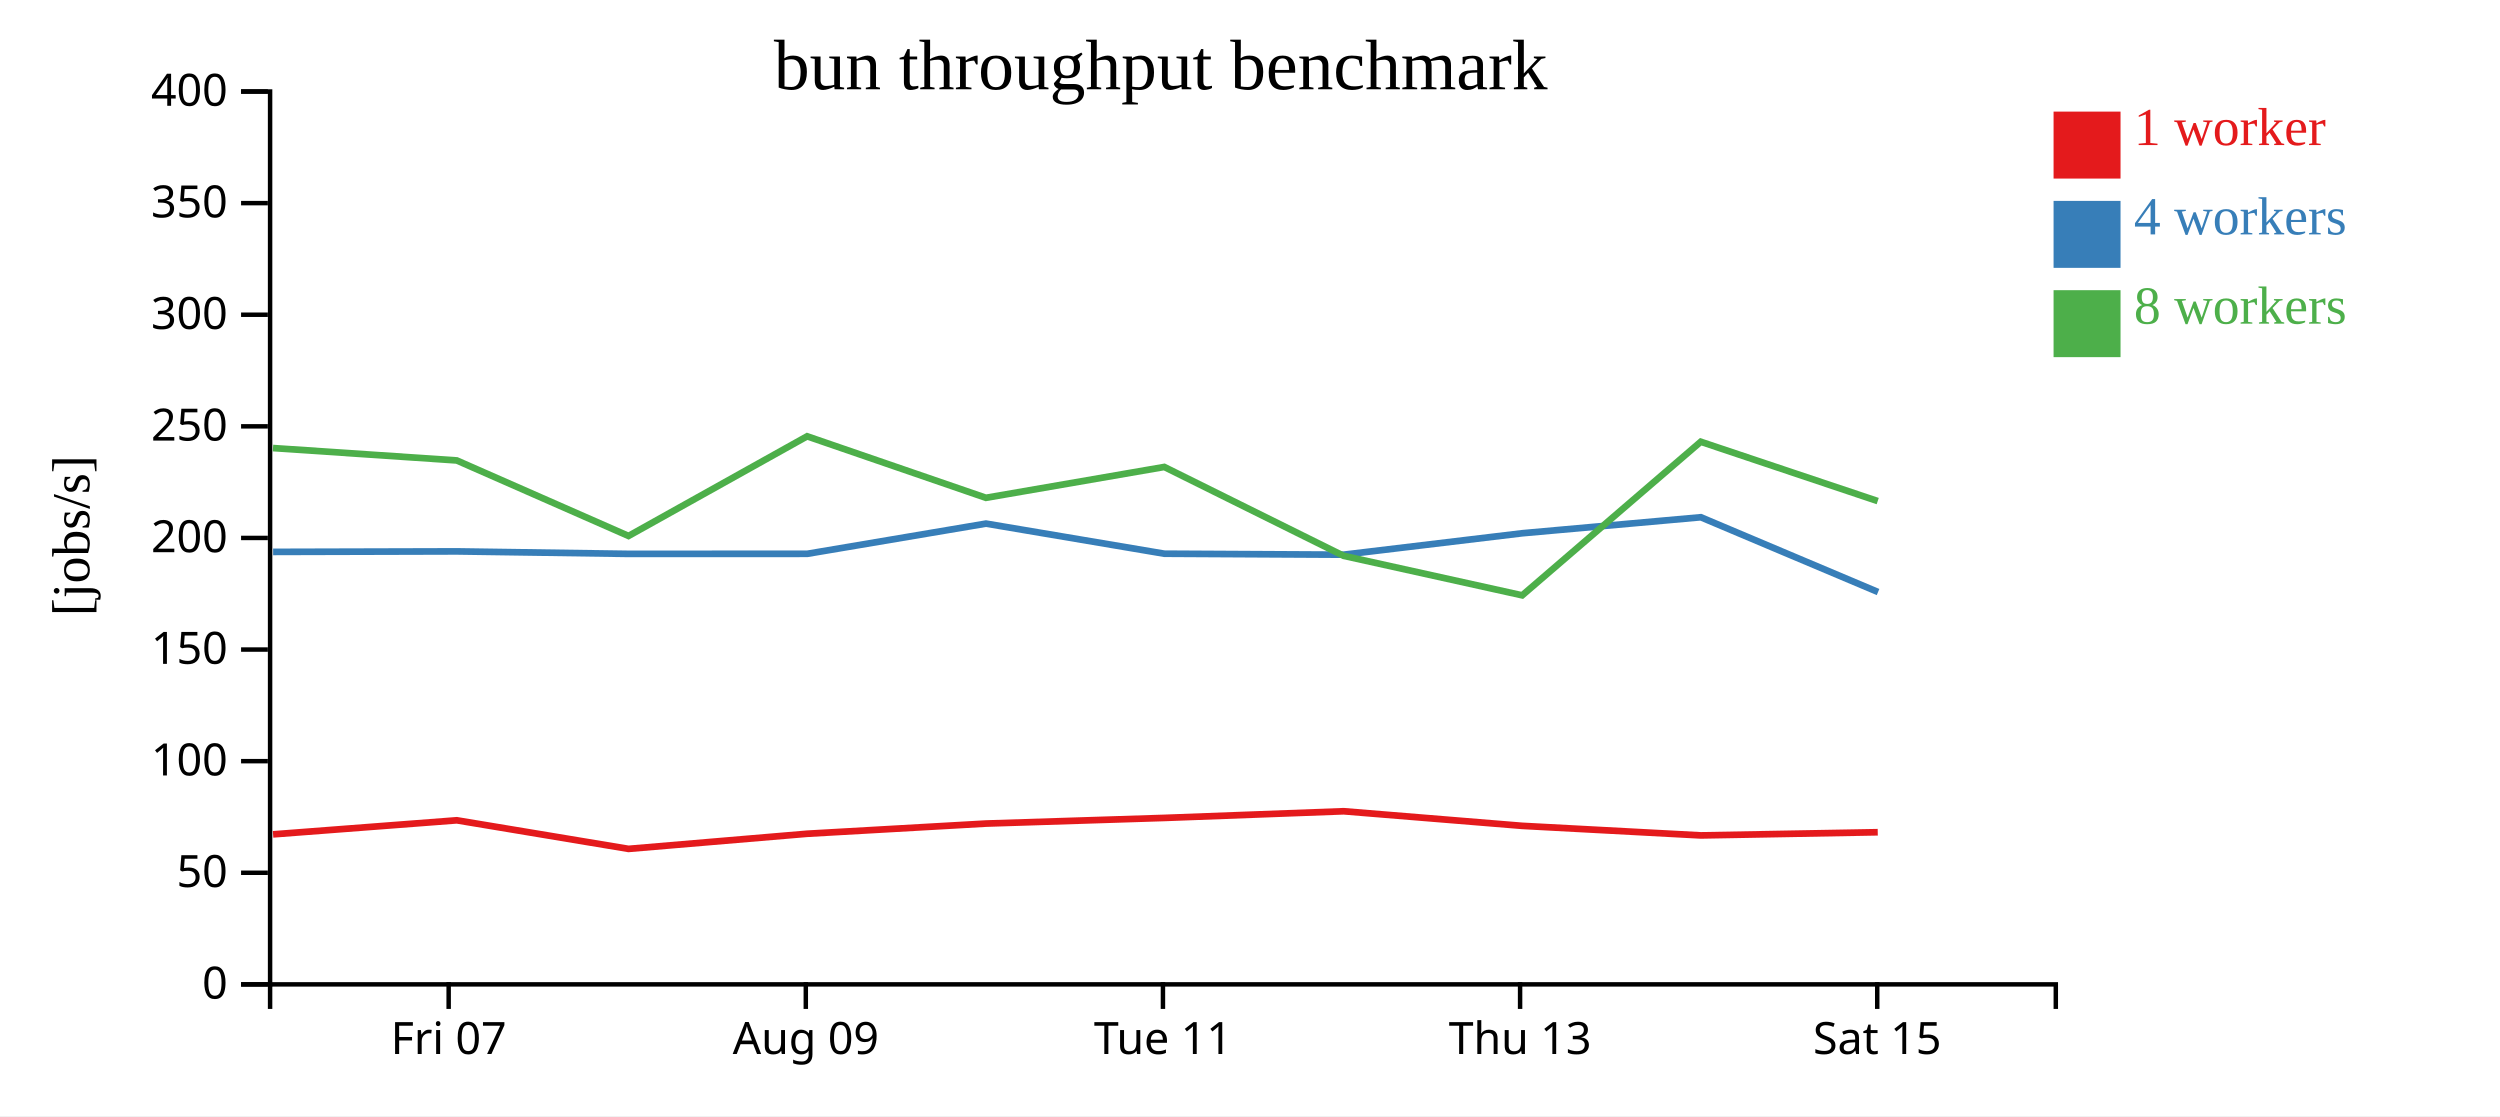
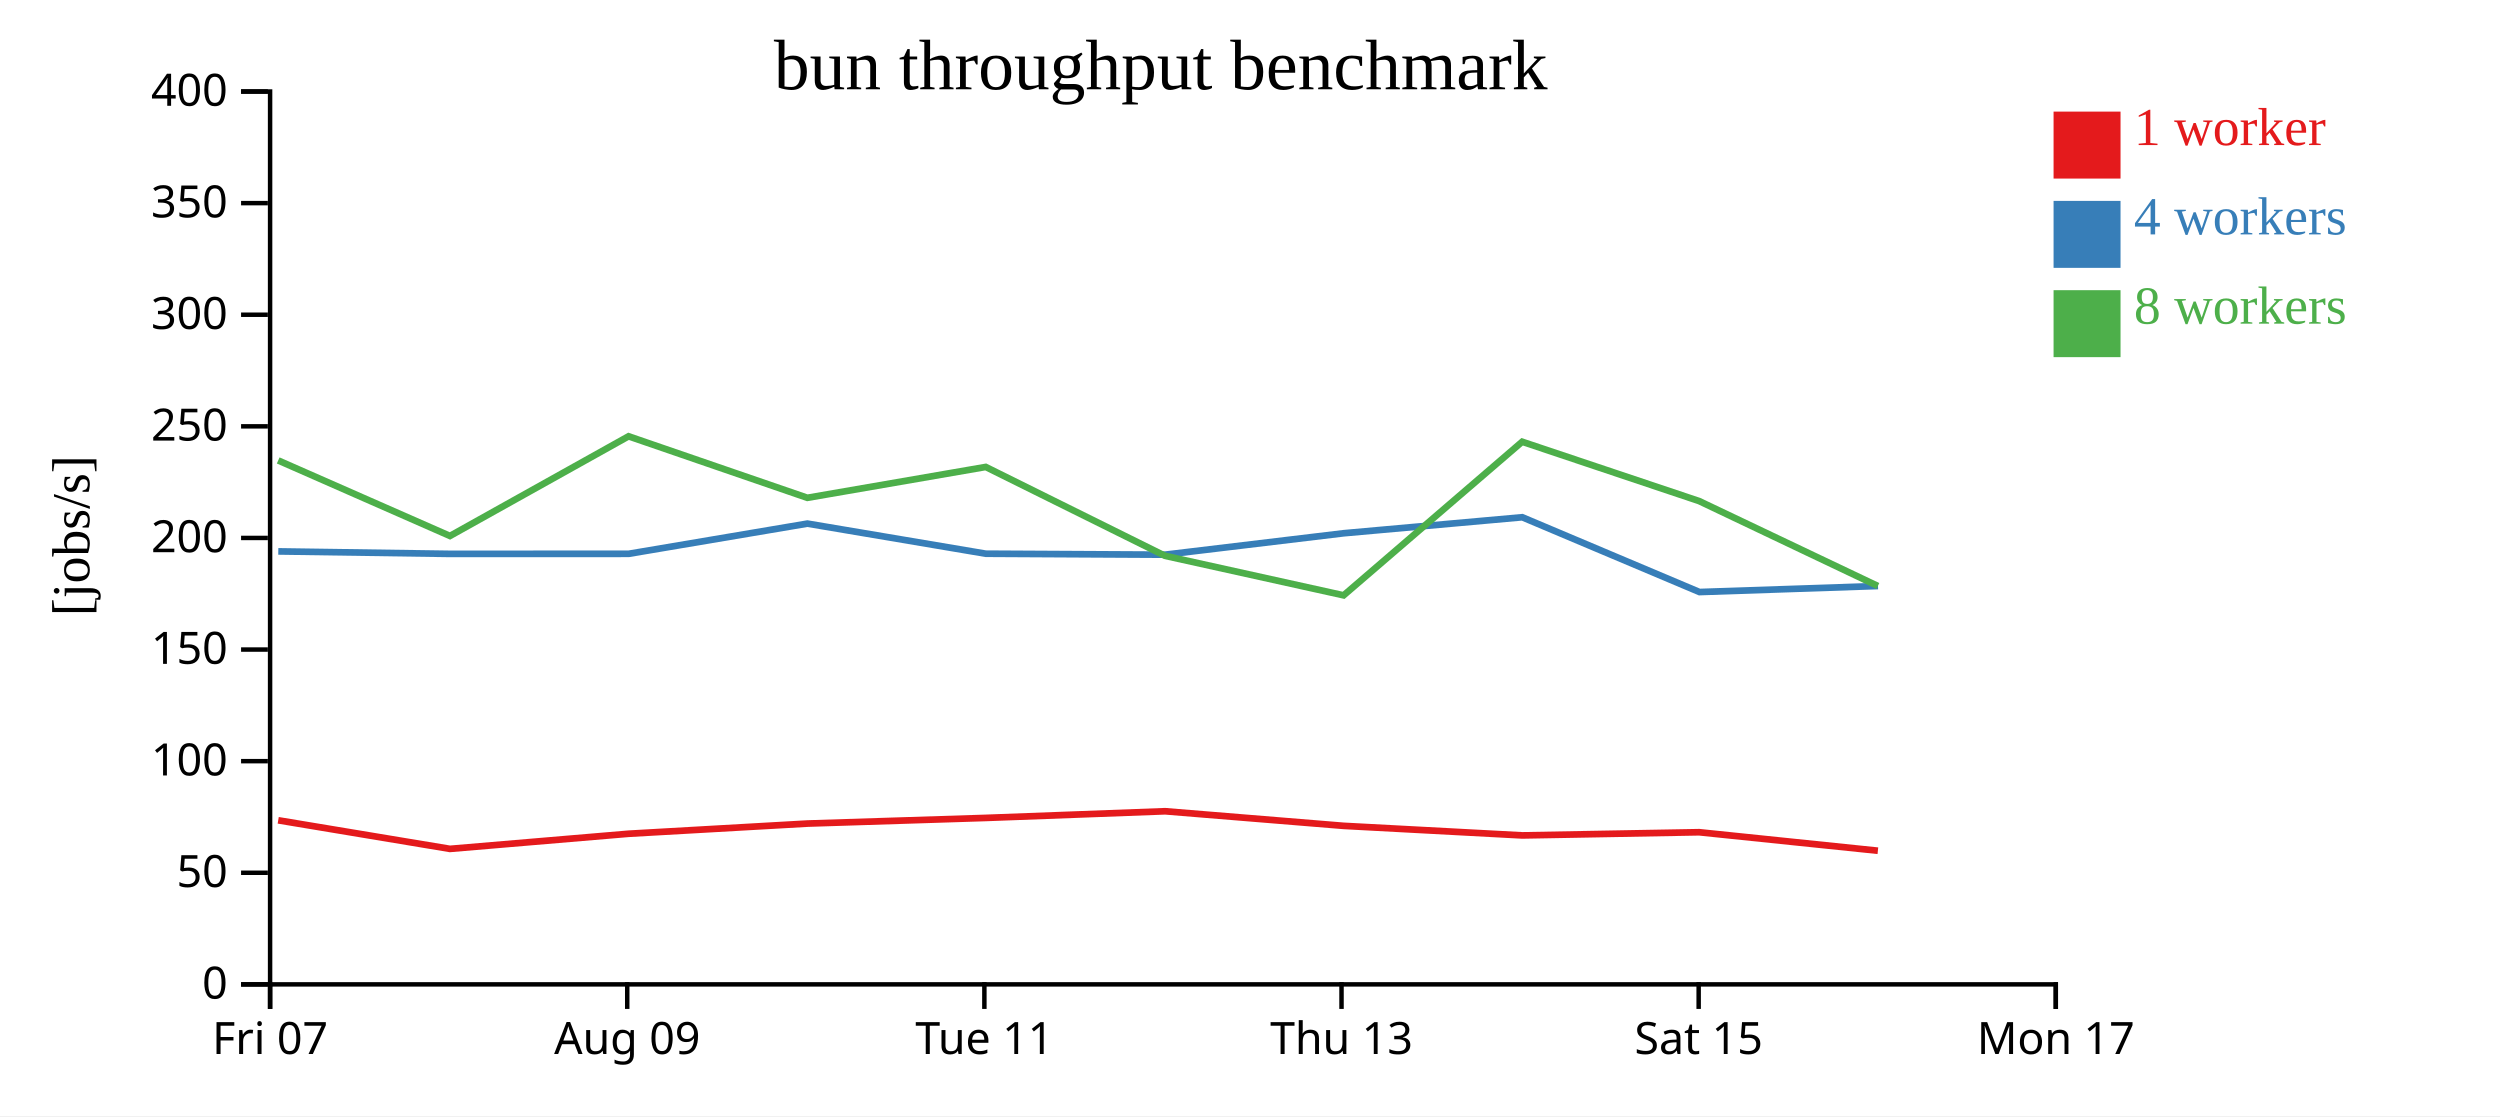
<svg xmlns="http://www.w3.org/2000/svg" width="560" height="250">
  <rect width="100%" height="100%" fill="white" />
  <g transform="translate(60,20)">
    <g transform="translate(0,200)" fill="none" font-size="10" font-family="sans-serif" text-anchor="middle">
      <path class="domain" stroke="currentColor" d="M0.5,6V0.5H400.5V6" />
-       <g class="tick" opacity="1" transform="translate(40.5,0)">
+       <g class="tick" opacity="1" transform="translate(0.5,0)">
        <line stroke="currentColor" y2="6" />
        <text fill="currentColor" y="9" dy="0.71em">Fri 07</text>
      </g>
-       <g class="tick" opacity="1" transform="translate(120.5,0)">
+       <g class="tick" opacity="1" transform="translate(80.5,0)">
        <line stroke="currentColor" y2="6" />
        <text fill="currentColor" y="9" dy="0.71em">Aug 09</text>
      </g>
-       <g class="tick" opacity="1" transform="translate(200.5,0)">
+       <g class="tick" opacity="1" transform="translate(160.5,0)">
        <line stroke="currentColor" y2="6" />
        <text fill="currentColor" y="9" dy="0.71em">Tue 11</text>
      </g>
-       <g class="tick" opacity="1" transform="translate(280.5,0)">
+       <g class="tick" opacity="1" transform="translate(240.5,0)">
        <line stroke="currentColor" y2="6" />
        <text fill="currentColor" y="9" dy="0.71em">Thu 13</text>
      </g>
-       <g class="tick" opacity="1" transform="translate(360.5,0)">
+       <g class="tick" opacity="1" transform="translate(320.5,0)">
        <line stroke="currentColor" y2="6" />
        <text fill="currentColor" y="9" dy="0.71em">Sat 15</text>
+       </g>
+       <g class="tick" opacity="1" transform="translate(400.5,0)">
+         <line stroke="currentColor" y2="6" />
+         <text fill="currentColor" y="9" dy="0.71em">Mon 17</text>
      </g>
    </g>
    <g fill="none" font-size="10" font-family="sans-serif" text-anchor="end">
      <path class="domain" stroke="currentColor" d="M-6,200.5H0.5V0.5H-6" />
      <g class="tick" opacity="1" transform="translate(0,200.5)">
        <line stroke="currentColor" x2="-6" />
        <text fill="currentColor" x="-9" dy="0.32em">0</text>
      </g>
      <g class="tick" opacity="1" transform="translate(0,175.5)">
        <line stroke="currentColor" x2="-6" />
        <text fill="currentColor" x="-9" dy="0.32em">50</text>
      </g>
      <g class="tick" opacity="1" transform="translate(0,150.5)">
        <line stroke="currentColor" x2="-6" />
        <text fill="currentColor" x="-9" dy="0.32em">100</text>
      </g>
      <g class="tick" opacity="1" transform="translate(0,125.5)">
        <line stroke="currentColor" x2="-6" />
        <text fill="currentColor" x="-9" dy="0.32em">150</text>
      </g>
      <g class="tick" opacity="1" transform="translate(0,100.5)">
        <line stroke="currentColor" x2="-6" />
        <text fill="currentColor" x="-9" dy="0.32em">200</text>
      </g>
      <g class="tick" opacity="1" transform="translate(0,75.5)">
        <line stroke="currentColor" x2="-6" />
        <text fill="currentColor" x="-9" dy="0.32em">250</text>
      </g>
      <g class="tick" opacity="1" transform="translate(0,50.5)">
        <line stroke="currentColor" x2="-6" />
        <text fill="currentColor" x="-9" dy="0.32em">300</text>
      </g>
      <g class="tick" opacity="1" transform="translate(0,25.5)">
        <line stroke="currentColor" x2="-6" />
        <text fill="currentColor" x="-9" dy="0.32em">350</text>
      </g>
      <g class="tick" opacity="1" transform="translate(0,0.5)">
        <line stroke="currentColor" x2="-6" />
        <text fill="currentColor" x="-9" dy="0.32em">400</text>
      </g>
    </g>
    <text text-anchor="middle" style="font-size: 12px" transform="rotate(-90)" y="-40" x="-100">[jobs/s]</text>
    <text text-anchor="middle" style="font-size: 16px" y="0" x="200">bun throughput benchmark</text>
-     <path class="line" fill="none" stroke="#e41a1c" stroke-width="1.5" d="M1.166,166.896L42.321,163.747L80.784,170.149L120.804,166.76L160.867,164.479L200.804,163.214L240.981,161.721L280.972,164.991L320.986,167.131L360.614,166.42" />
-     <path class="line" fill="none" stroke="#377eb8" stroke-width="1.5" d="M1.177,103.624L42.338,103.512L80.772,104.068L120.815,104.055L160.855,97.288L200.812,104.031L240.977,104.251L280.976,99.45L320.987,95.862L360.684,112.618" />
-     <path class="line" fill="none" stroke="#4daf4a" stroke-width="1.5" d="M1.149,80.364L42.317,83.141L80.787,100.053L120.796,77.731L160.844,91.509L200.8,84.598L240.963,104.507L280.971,113.355L320.967,78.954L360.609,92.241" />
+     <path class="line" fill="none" stroke="#e41a1c" stroke-width="1.5" d="M2.321,163.747L40.784,170.149L80.804,166.76L120.867,164.479L160.804,163.214L200.981,161.721L240.972,164.991L280.986,167.131L320.614,166.42L360.645,170.564" />
+     <path class="line" fill="none" stroke="#377eb8" stroke-width="1.5" d="M2.338,103.512L40.772,104.068L80.815,104.055L120.855,97.288L160.812,104.031L200.977,104.251L240.976,99.45L280.987,95.862L320.684,112.618L360.672,111.264" />
+     <path class="line" fill="none" stroke="#4daf4a" stroke-width="1.5" d="M2.317,83.141L40.787,100.053L80.796,77.731L120.844,91.509L160.8,84.598L200.963,104.507L240.971,113.355L280.967,78.954L320.609,92.241L360.639,111.274" />
    <rect class="dot" x="400" y="5" width="15" height="15" style="fill: #e41a1c;" />
    <rect class="dot" x="400" y="25" width="15" height="15" style="fill: #377eb8;" />
    <rect class="dot" x="400" y="45" width="15" height="15" style="fill: #4daf4a;" />
    <text class="label" x="418" y="12.5" style="fill: #e41a1c; alignment-baseline: middle;" text-anchor="left">1 worker</text>
    <text class="label" x="418" y="32.5" style="fill: #377eb8; alignment-baseline: middle;" text-anchor="left">4 workers</text>
    <text class="label" x="418" y="52.5" style="fill: #4daf4a; alignment-baseline: middle;" text-anchor="left">8 workers</text>
  </g>
</svg>
